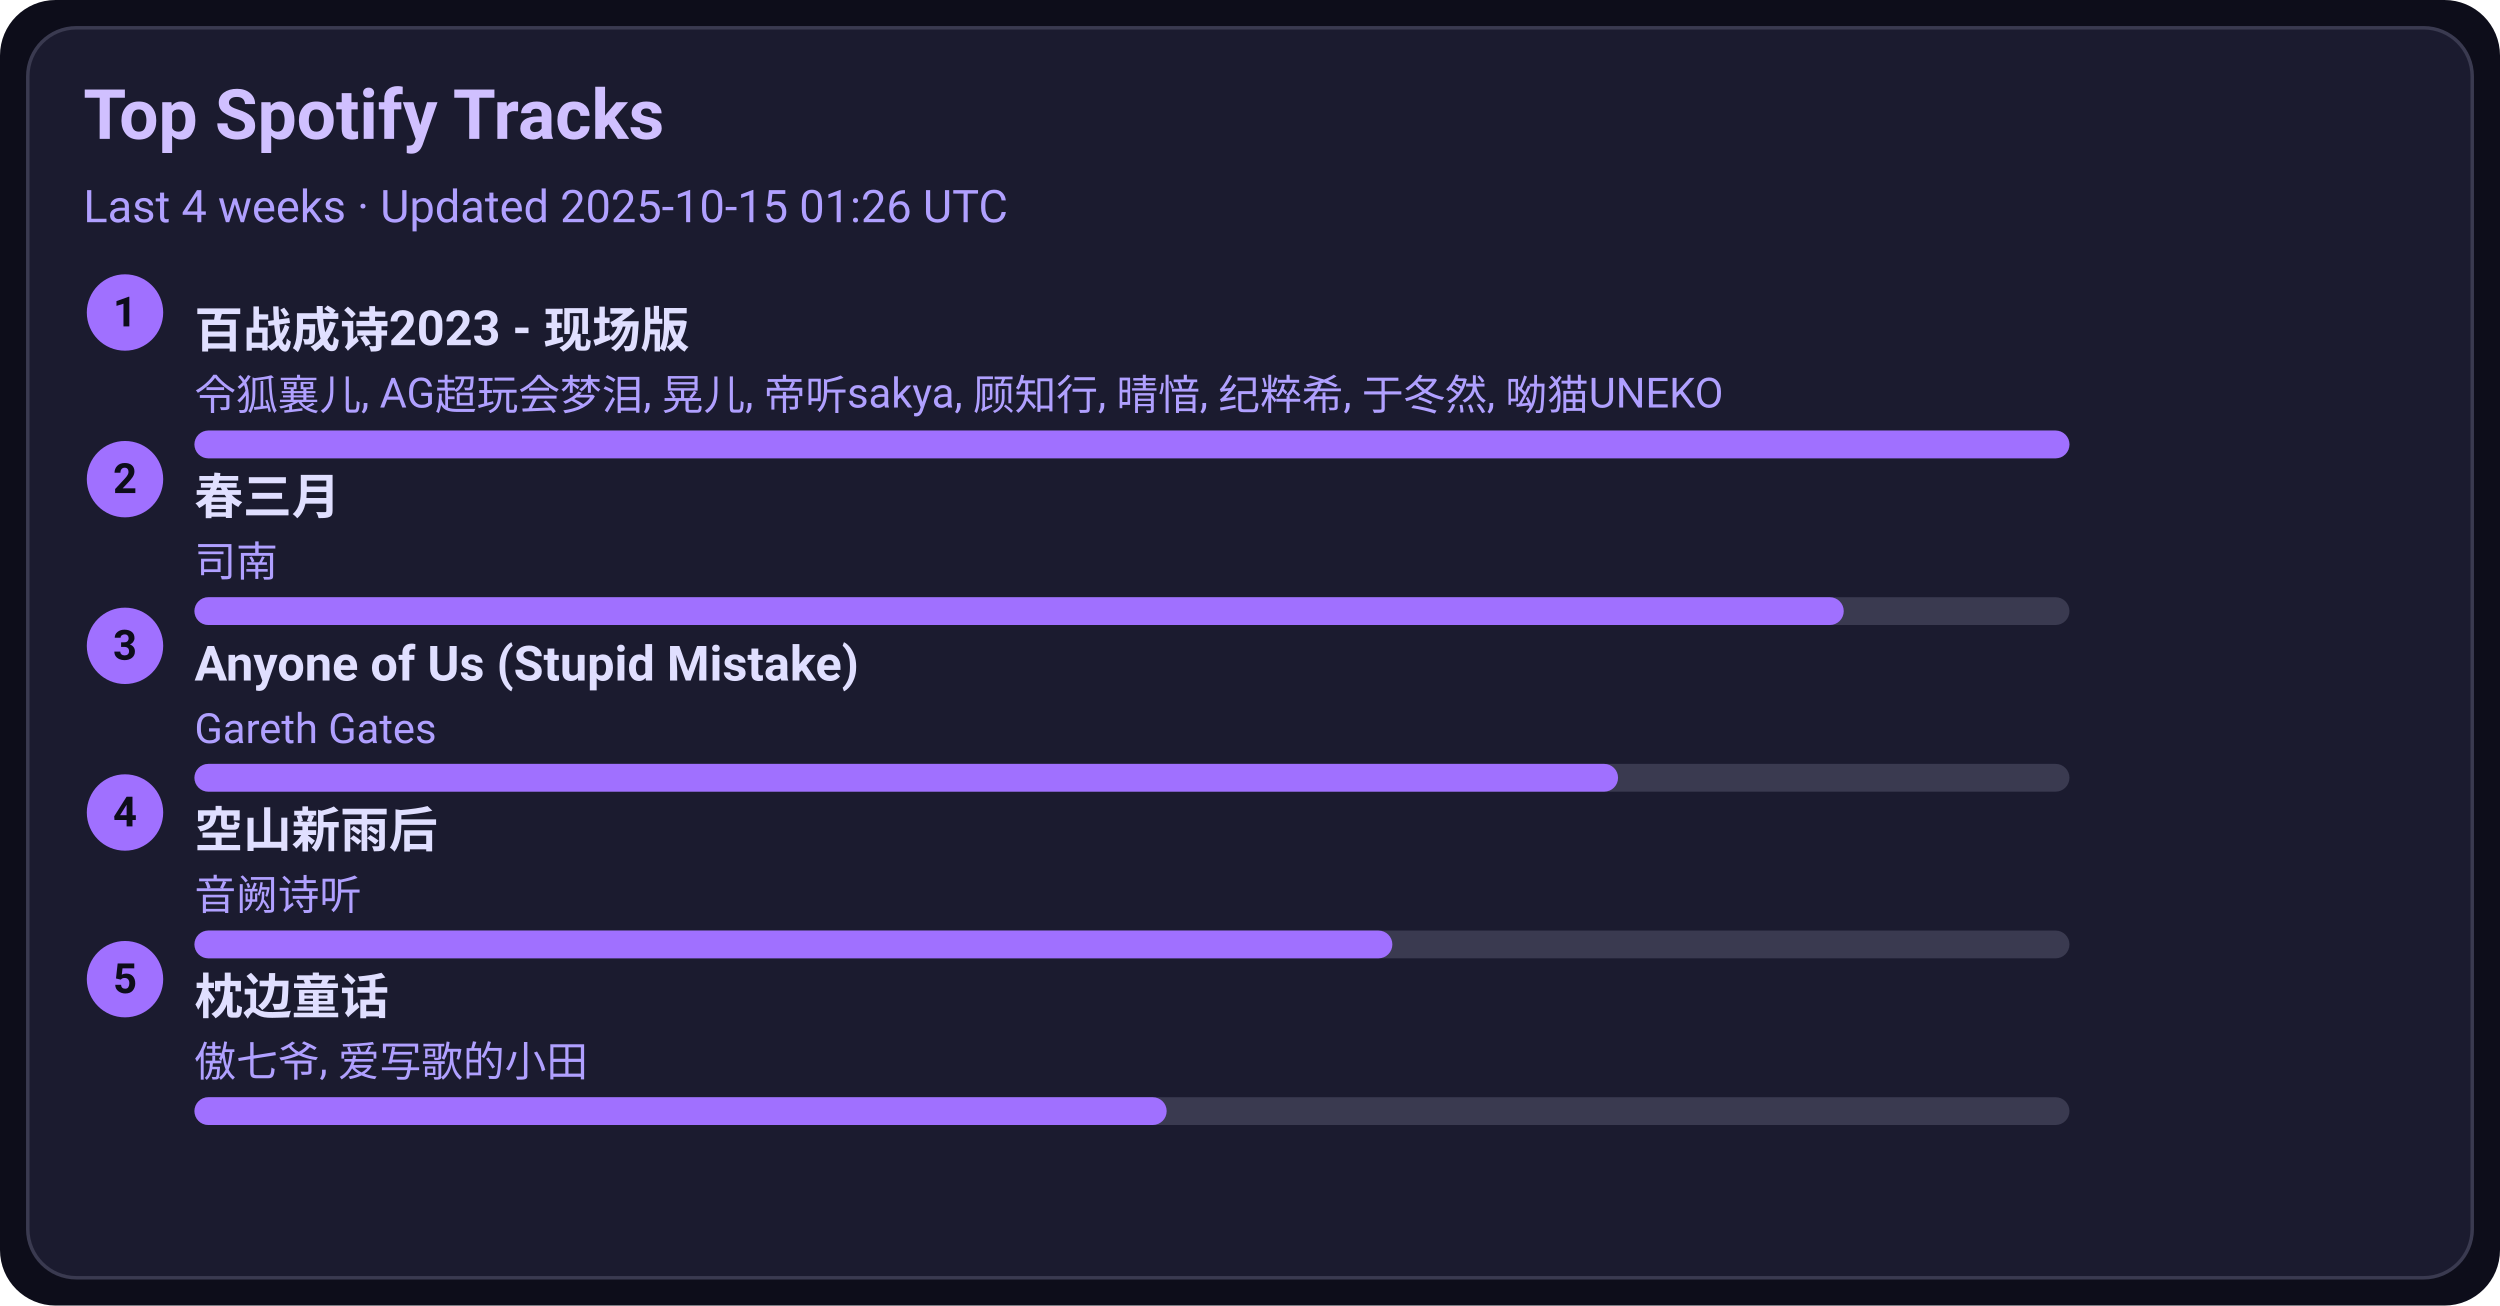
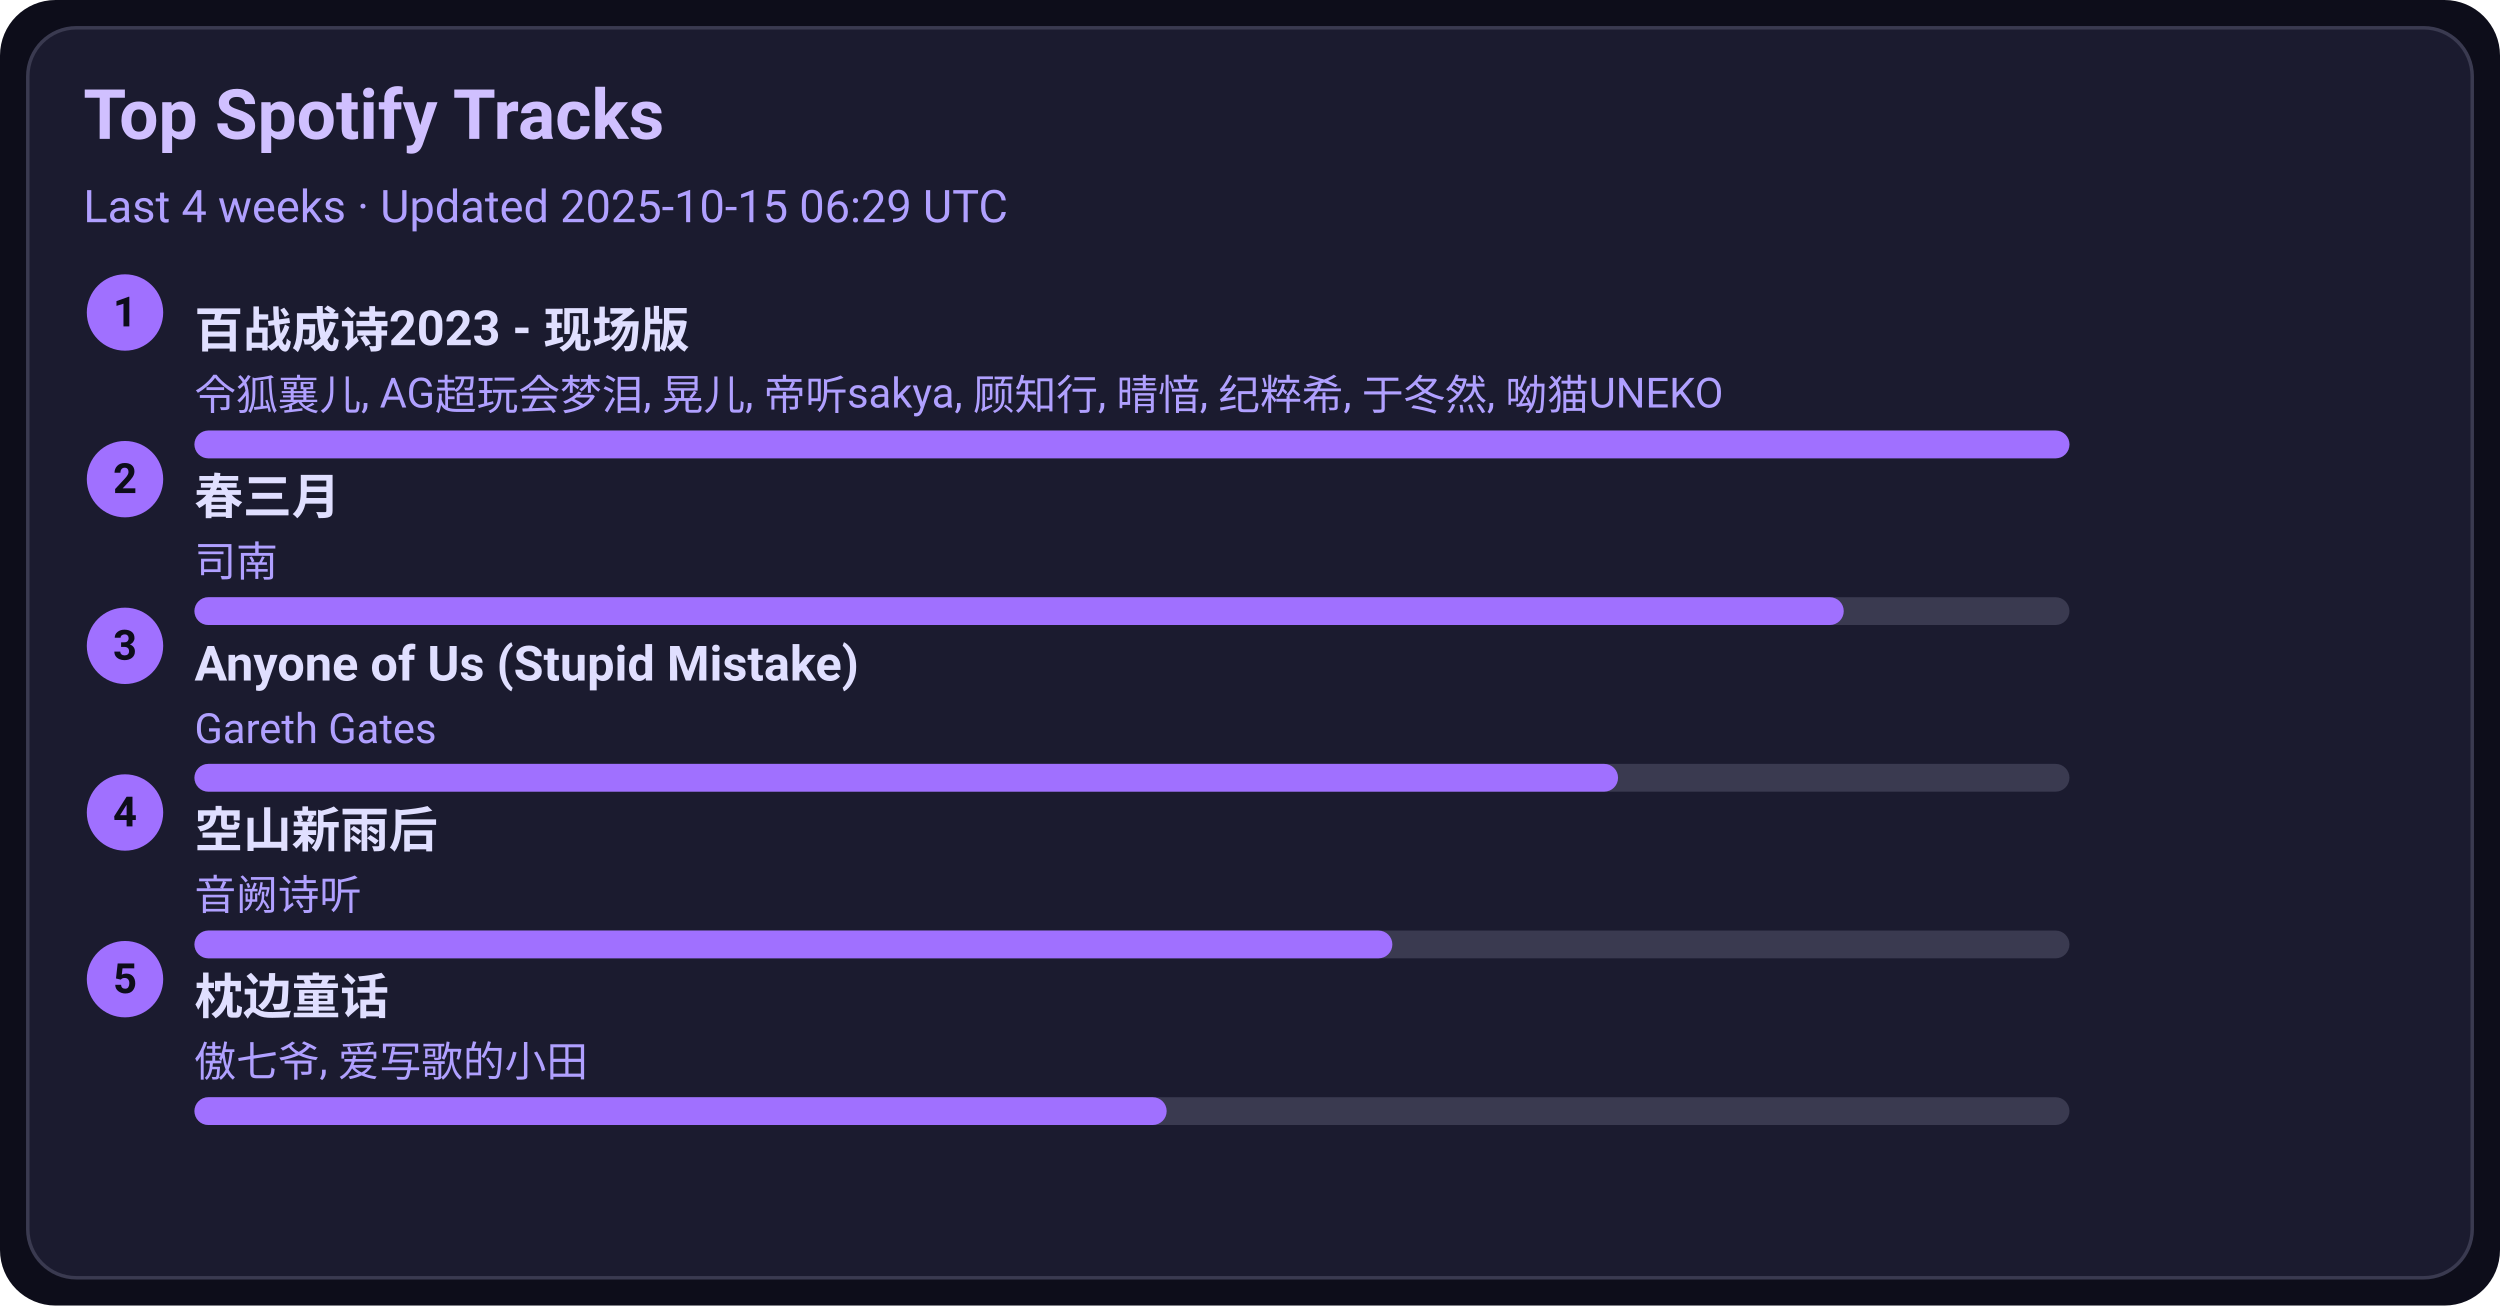
<svg xmlns="http://www.w3.org/2000/svg" width="720" height="376" viewBox="0 0 720 376">
  <style>text{font-family:-apple-system,BlinkMacSystemFont,Segoe UI,Roboto,Ubuntu,Helvetica Neue,Arial,Noto Sans,sans-serif}</style>
  <rect width="720" height="376" rx="16" fill="#0d0d1a" />
  <rect x="8" y="8" width="704" height="360" rx="14" fill="#1b1b2f" stroke="#3a3a50" />
  <text x="24" y="40" font-size="20" fill="#d0c0ff" font-weight="600">Top Spotify Tracks</text>
-   <text x="24" y="64" font-size="13" fill="#b0a0ff">Last 4 weeks · Updated 2025-10-15 01:26 UTC</text>
+   <text x="24" y="64" font-size="13" fill="#b0a0ff">Last 4 weeks · Updated 2025-10-15 06:29 UTC</text>
  <circle cx="36" cy="90" r="11" fill="#a070ff" />
  <text x="36" y="94" text-anchor="middle" font-size="12" fill="#0d0d1a" font-weight="700">1</text>
  <a href="https://open.spotify.com/track/2gttnS8fWnDwziLFt2TLEi" target="_blank" rel="noopener noreferrer">
    <text x="56" y="100" font-size="14" fill="#e0dfff" font-weight="600">百战成诗2023 - 现场版</text>
  </a>
  <text x="56" y="118" font-size="12" fill="#b0a0ff">令狐襄儿, AG超玩会梦泪, 晃儿, 帝听sakya, 顾知行, 晴愔, 纪粹希, 于冬然, 呦猫UNEKO</text>
  <rect x="56" y="124" width="540" height="8" rx="4" fill="#3a3a50" />
  <rect x="56" y="124" width="540" height="8" rx="4" fill="#a070ff" />
  <circle cx="36" cy="138" r="11" fill="#a070ff" />
  <text x="36" y="142" text-anchor="middle" font-size="12" fill="#0d0d1a" font-weight="700">2</text>
  <a href="https://open.spotify.com/track/5A9BOP4WTk2UayDlMb8w98" target="_blank" rel="noopener noreferrer">
    <text x="56" y="148" font-size="14" fill="#e0dfff" font-weight="600">春三月</text>
  </a>
  <text x="56" y="166" font-size="12" fill="#b0a0ff">司南</text>
  <rect x="56" y="172" width="540" height="8" rx="4" fill="#3a3a50" />
  <rect x="56" y="172" width="475" height="8" rx="4" fill="#a070ff" />
  <circle cx="36" cy="186" r="11" fill="#a070ff" />
  <text x="36" y="190" text-anchor="middle" font-size="12" fill="#0d0d1a" font-weight="700">3</text>
  <a href="https://open.spotify.com/track/7KZo8AI9F3Vnn3FXEYBL9f" target="_blank" rel="noopener noreferrer">
    <text x="56" y="196" font-size="14" fill="#e0dfff" font-weight="600">Anyone of Us (Stupid Mistake)</text>
  </a>
  <text x="56" y="214" font-size="12" fill="#b0a0ff">Gareth Gates</text>
  <rect x="56" y="220" width="540" height="8" rx="4" fill="#3a3a50" />
  <rect x="56" y="220" width="410" height="8" rx="4" fill="#a070ff" />
  <circle cx="36" cy="234" r="11" fill="#a070ff" />
  <text x="36" y="238" text-anchor="middle" font-size="12" fill="#0d0d1a" font-weight="700">4</text>
  <a href="https://open.spotify.com/track/7c1D58U8AIVOGlYzh5U6sk" target="_blank" rel="noopener noreferrer">
    <text x="56" y="244" font-size="14" fill="#e0dfff" font-weight="600">空山新雨后</text>
  </a>
  <text x="56" y="262" font-size="12" fill="#b0a0ff">音阙诗听</text>
  <rect x="56" y="268" width="540" height="8" rx="4" fill="#3a3a50" />
  <rect x="56" y="268" width="345" height="8" rx="4" fill="#a070ff" />
  <circle cx="36" cy="282" r="11" fill="#a070ff" />
  <text x="36" y="286" text-anchor="middle" font-size="12" fill="#0d0d1a" font-weight="700">5</text>
  <a href="https://open.spotify.com/track/3I8tlHNA9NM8dL0B23xGIY" target="_blank" rel="noopener noreferrer">
    <text x="56" y="292" font-size="14" fill="#e0dfff" font-weight="600">枕边童话</text>
  </a>
  <text x="56" y="310" font-size="12" fill="#b0a0ff">傲七爷, 爱写歌的小田</text>
  <rect x="56" y="316" width="540" height="8" rx="4" fill="#3a3a50" />
  <rect x="56" y="316" width="280" height="8" rx="4" fill="#a070ff" />
</svg>
